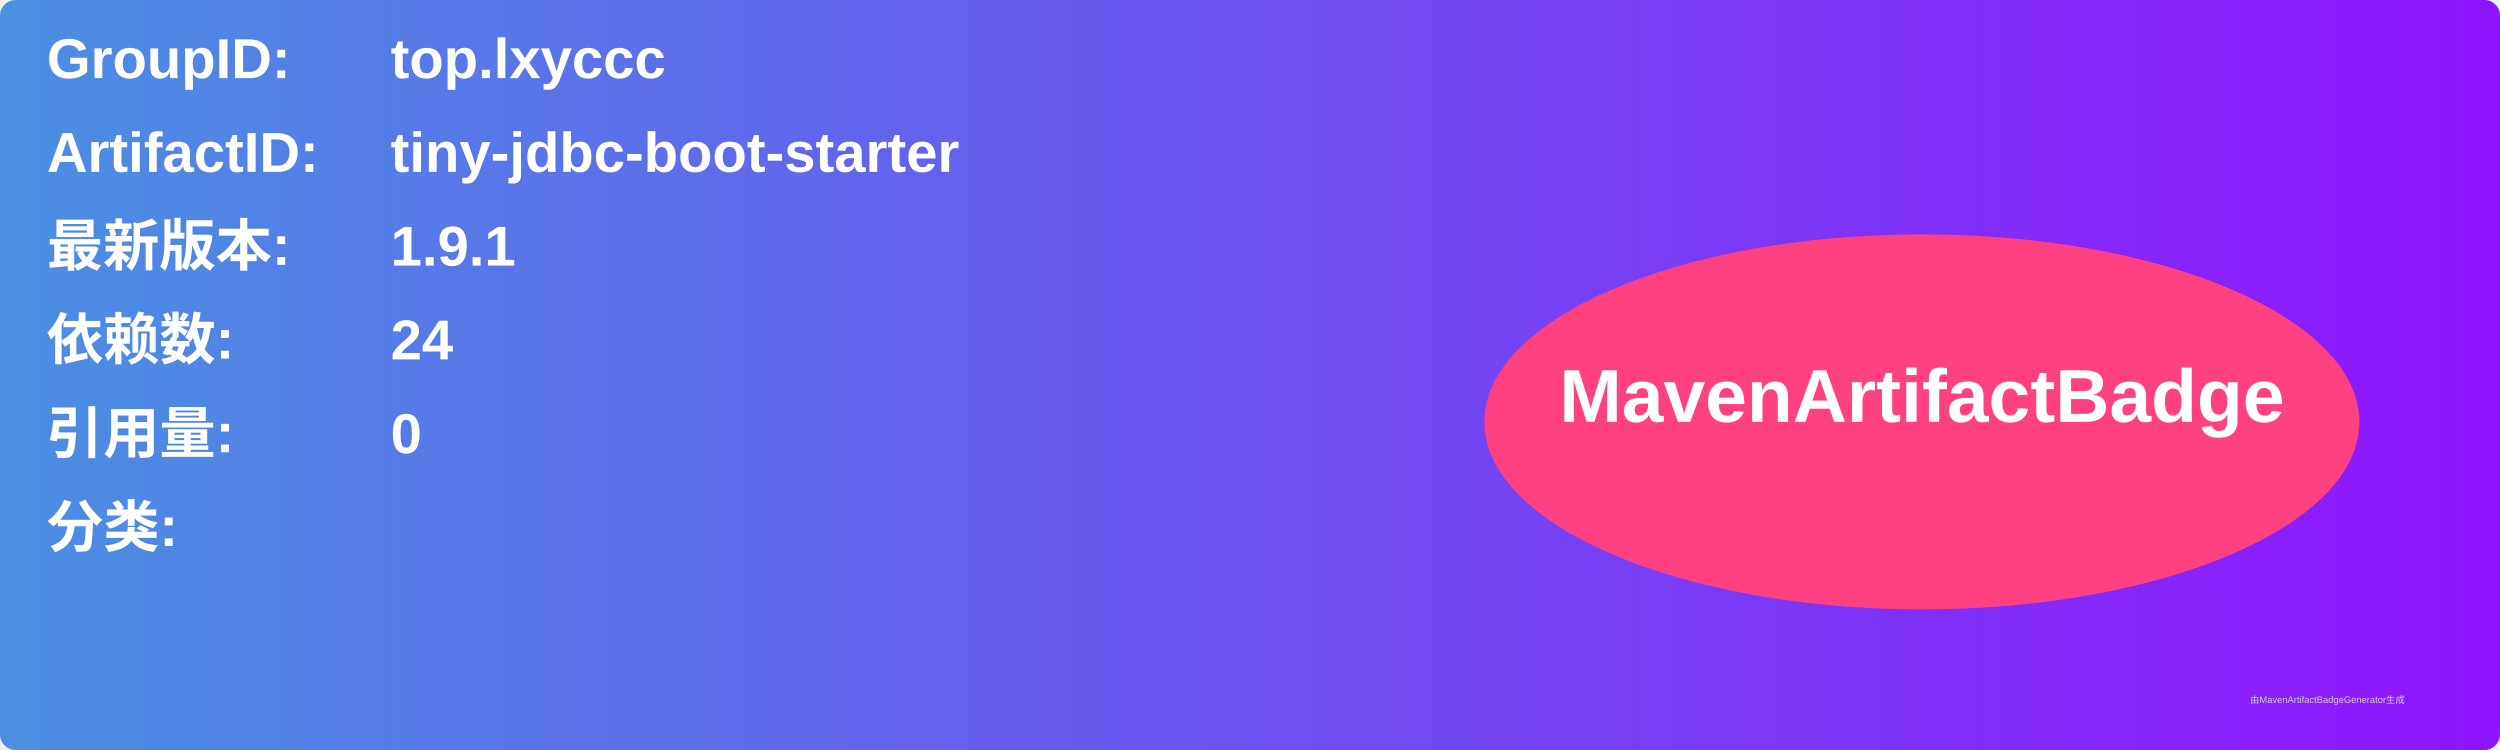
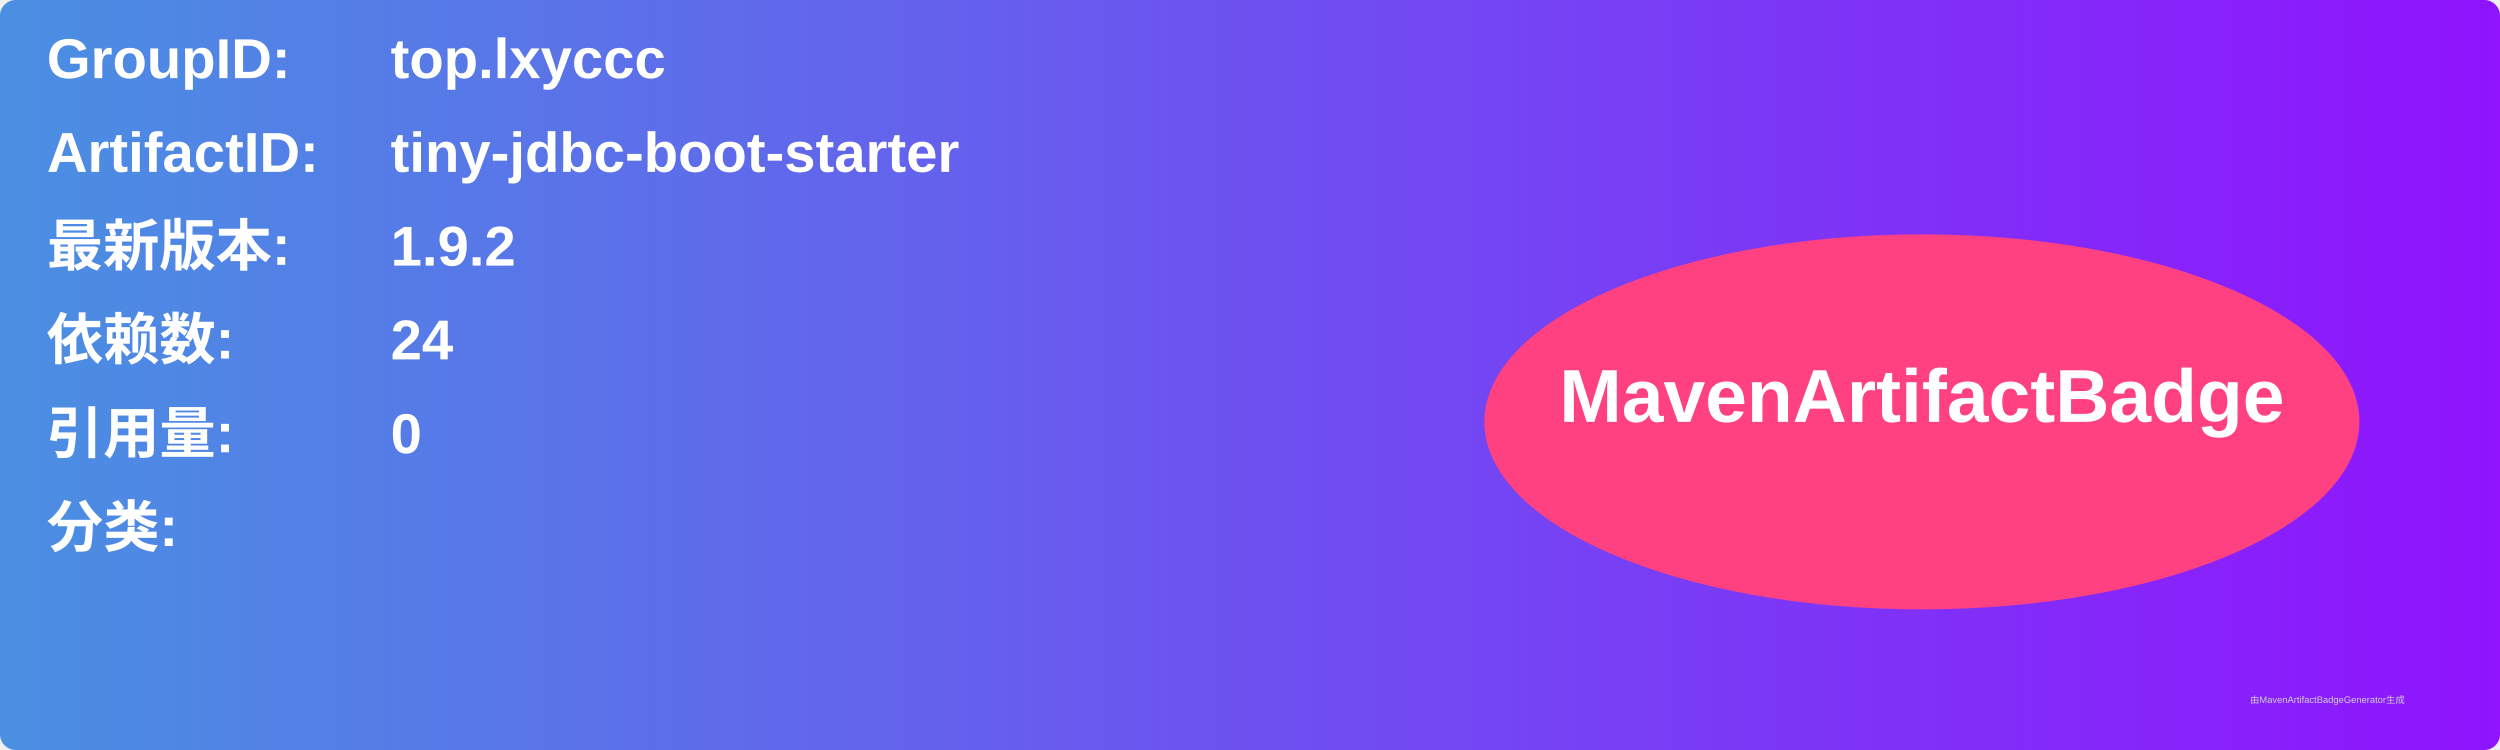
<svg xmlns="http://www.w3.org/2000/svg" width="800" height="240" viewBox="0 0 800 240">
  <linearGradient id="grad" x1="0%" y1="0%" x2="100%" y2="0%">
    <stop offset="0%" stop-color="#4a90e2" />
    <stop offset="100%" stop-color="#9013fe" />
  </linearGradient>
  <rect width="100%" height="100%" rx="5" ry="5" fill="url(#grad)" />
  <g transform="translate(15, 15)">
    <text x="0" y="10" font-family="Arial" font-size="18" fill="white" font-weight="bold" width="260">GroupID:</text>
    <text x="110" y="10" font-family="Arial" font-size="18" fill="white" font-weight="bold" width="460">top.lxyccc</text>
    <text x="0" y="40" font-family="Arial" font-size="18" fill="white" font-weight="bold" width="260">ArtifactID:</text>
    <text x="110" y="40" font-family="Arial" font-size="18" fill="white" font-weight="bold" width="460">tiny-jdbc-boot-starter</text>
    <text x="0" y="70" font-family="Arial" font-size="18" fill="white" font-weight="bold">最新版本:</text>
    <text x="110" y="70" font-family="Arial" font-size="18" fill="white" font-weight="bold">
-       <tspan font-weight="bold">1.9.1</tspan>
+       <tspan font-weight="bold">1.9.2</tspan>
    </text>
    <text x="0" y="100" font-family="Arial" font-size="18" fill="white" font-weight="bold">依赖数: </text>
    <text x="110" y="100" font-family="Arial" font-size="18" fill="white">
      <tspan font-weight="bold">24</tspan>
    </text>
    <text x="0" y="130" font-family="Arial" font-size="18" fill="white" font-weight="bold">引用量: </text>
    <text x="110" y="130" font-family="Arial" font-size="18" fill="white">
      <tspan font-weight="bold">0</tspan>
    </text>
    <text x="0" y="160" font-family="Arial" font-size="18" fill="white" font-weight="bold">分类:</text>
    <text x="10" y="190" font-family="Arial" font-size="10" fill="white">
      <tspan font-weight="bold" />
    </text>
    <ellipse cx="600" cy="120" rx="140" ry="60" fill="#ff4081" />
    <text x="600" y="120" text-anchor="middle" font-family="Arial" font-size="24" fill="white" font-weight="bold">MavenArtifactBadge</text>
  </g>
  <text x="720" y="225" font-family="Arial" font-size="3" fill="#d0d0d0">由MavenArtifactBadgeGenerator生成</text>
</svg>
